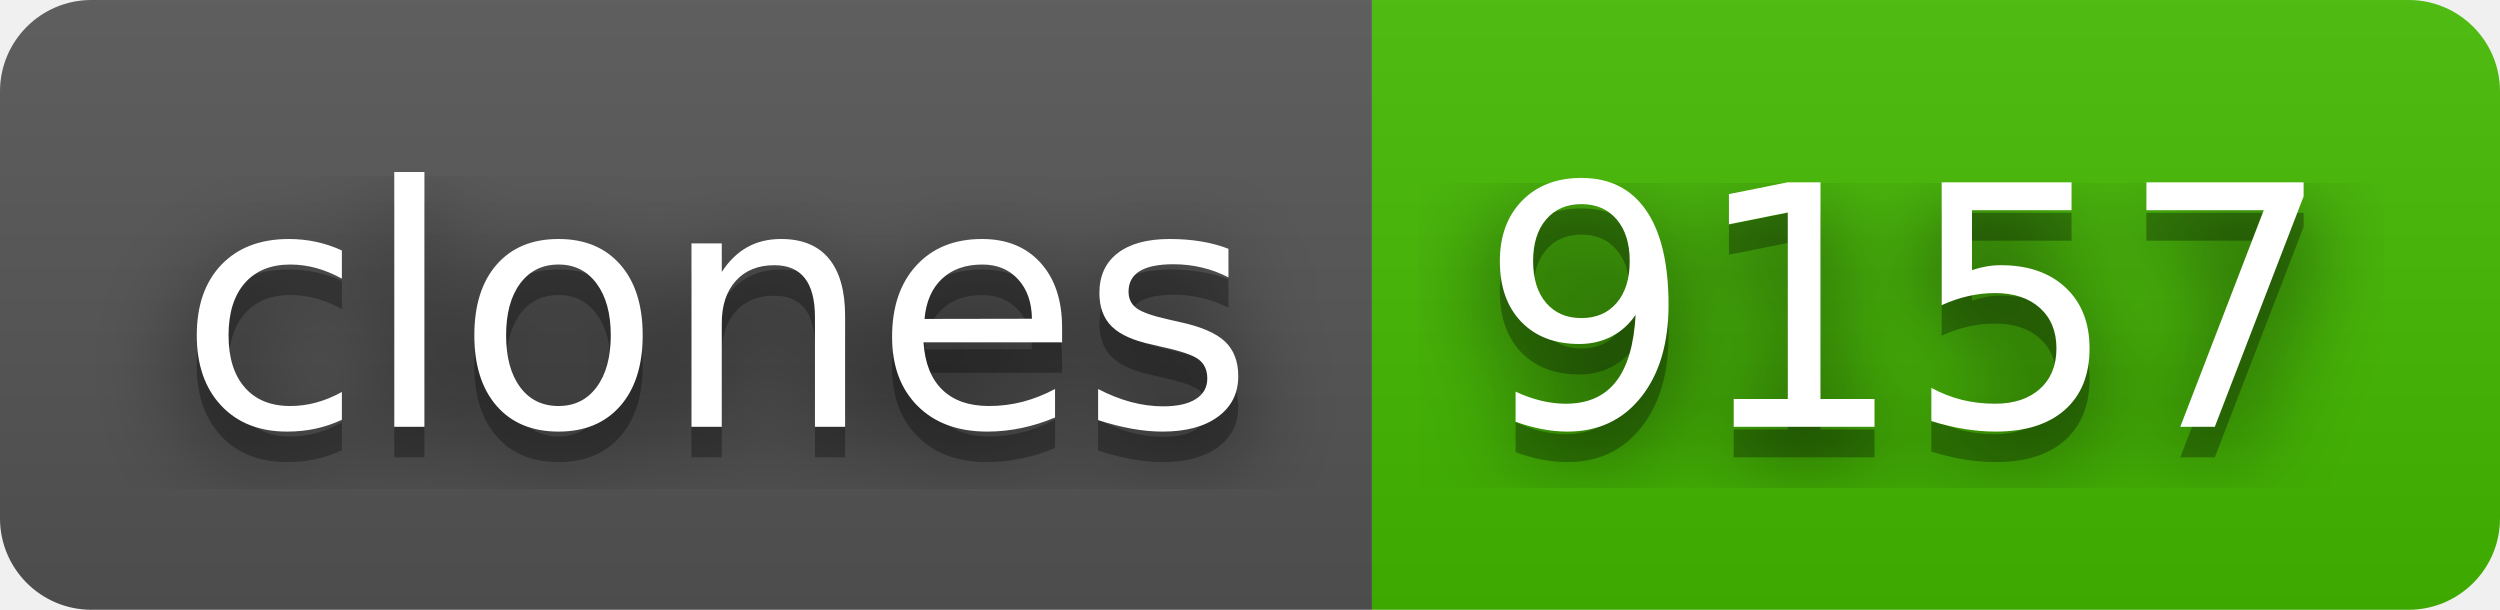
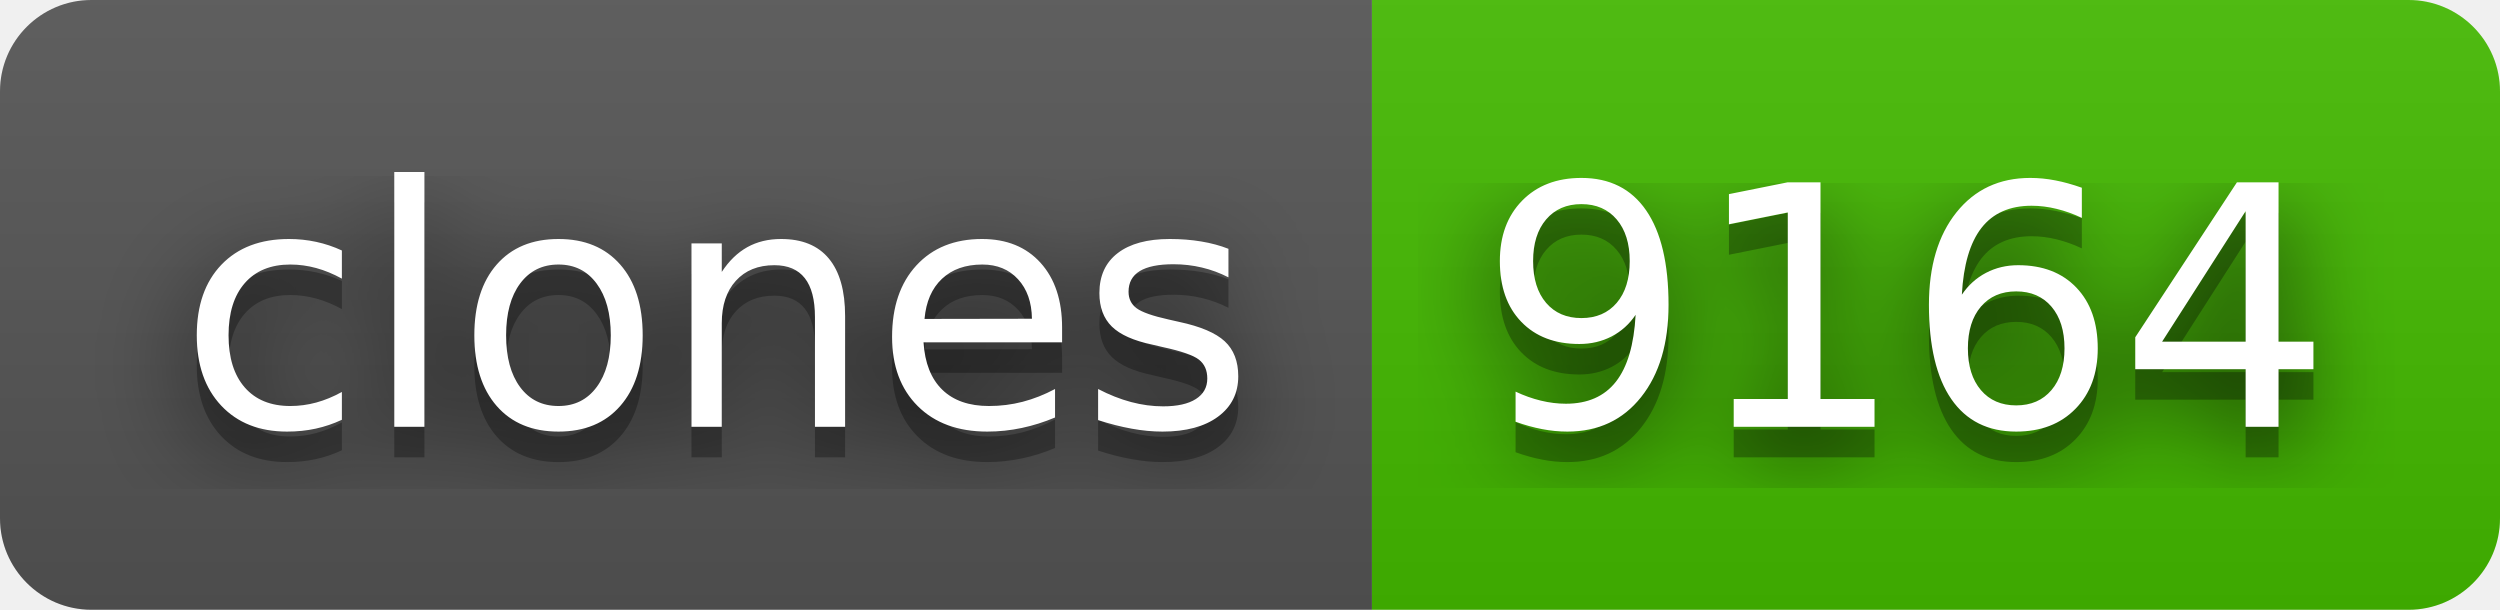
- <svg xmlns="http://www.w3.org/2000/svg" width="82" height="20" role="img" aria-label="clones: 9157">
+ <svg xmlns="http://www.w3.org/2000/svg" width="82" height="20" role="img" aria-label="clones: 9164">
  <filter id="blur">
    <feGaussianBlur stdDeviation="16" />
  </filter>
  <linearGradient id="s" x2="0" y2="100%">
    <stop offset="0" stop-color="#bbb" stop-opacity=".1" />
    <stop offset="1" stop-opacity=".1" />
  </linearGradient>
  <clipPath id="r">
    <rect width="82" height="20" rx="3" />
  </clipPath>
  <g clip-path="url(#r)">
    <rect width="45" height="20" fill="#555" />
    <rect x="45" width="37" height="20" fill="#4b0" />
    <rect width="82" height="20" fill="url(#s)" />
  </g>
  <g fill="#fff" text-anchor="middle" font-family="Verdana,Geneva,DejaVu Sans,sans-serif" text-rendering="geometricPrecision" font-size="110">
    <g transform="scale(.1)">
      <g aria-hidden="true" fill="#010101">
        <text x="235" y="150" fill-opacity=".8" filter="url(#blur)" textLength="350">clones</text>
        <text x="235" y="150" fill-opacity=".3" textLength="350">clones</text>
      </g>
      <text x="235" y="140" textLength="350">clones</text>
    </g>
    <g transform="scale(.1)">
      <g aria-hidden="true" fill="#010101">
-         <text x="625" y="150" fill-opacity=".8" filter="url(#blur)" textLength="270">9157</text>
-         <text x="625" y="150" fill-opacity=".3" textLength="270">9157</text>
+         <text x="625" y="150" fill-opacity=".8" filter="url(#blur)" textLength="270">9164</text>
+         <text x="625" y="150" fill-opacity=".3" textLength="270">9164</text>
      </g>
-       <text x="625" y="140" textLength="270">9157</text>
+       <text x="625" y="140" textLength="270">9164</text>
    </g>
  </g>
</svg>
